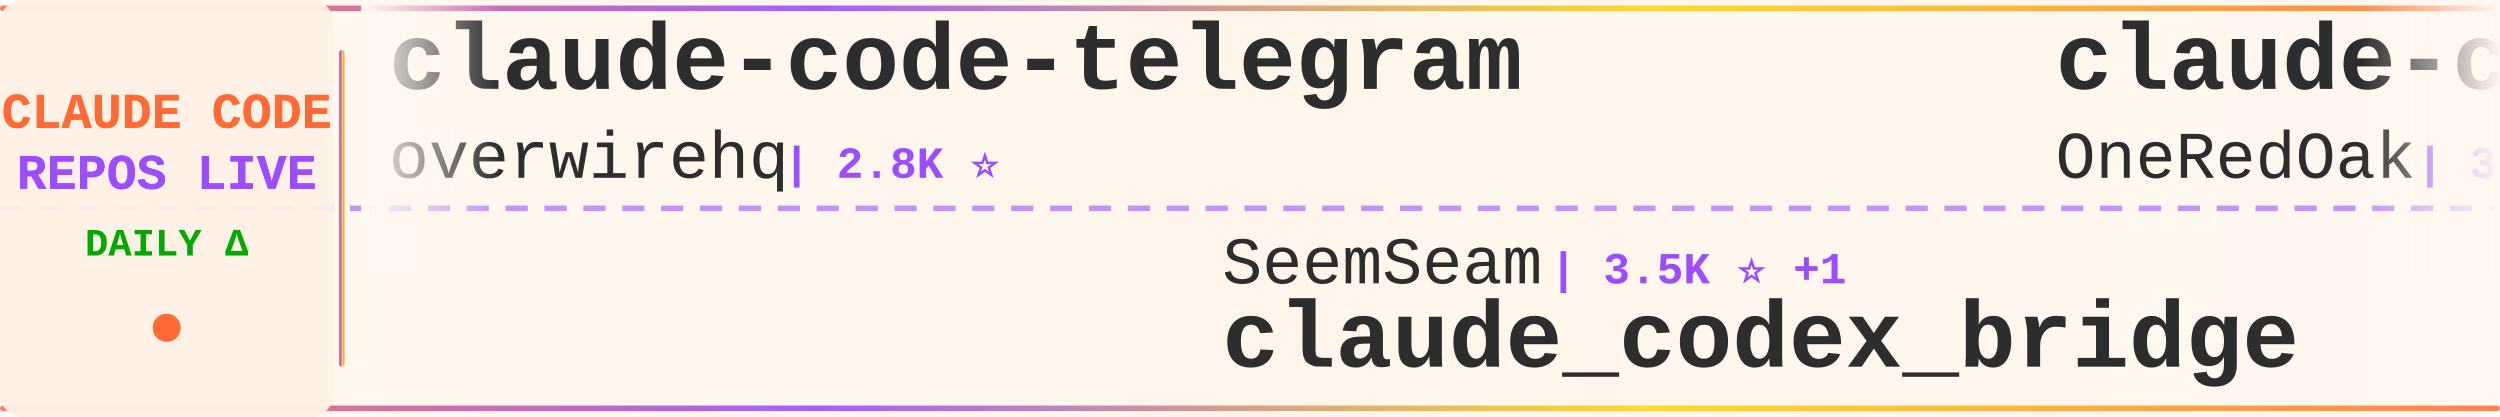
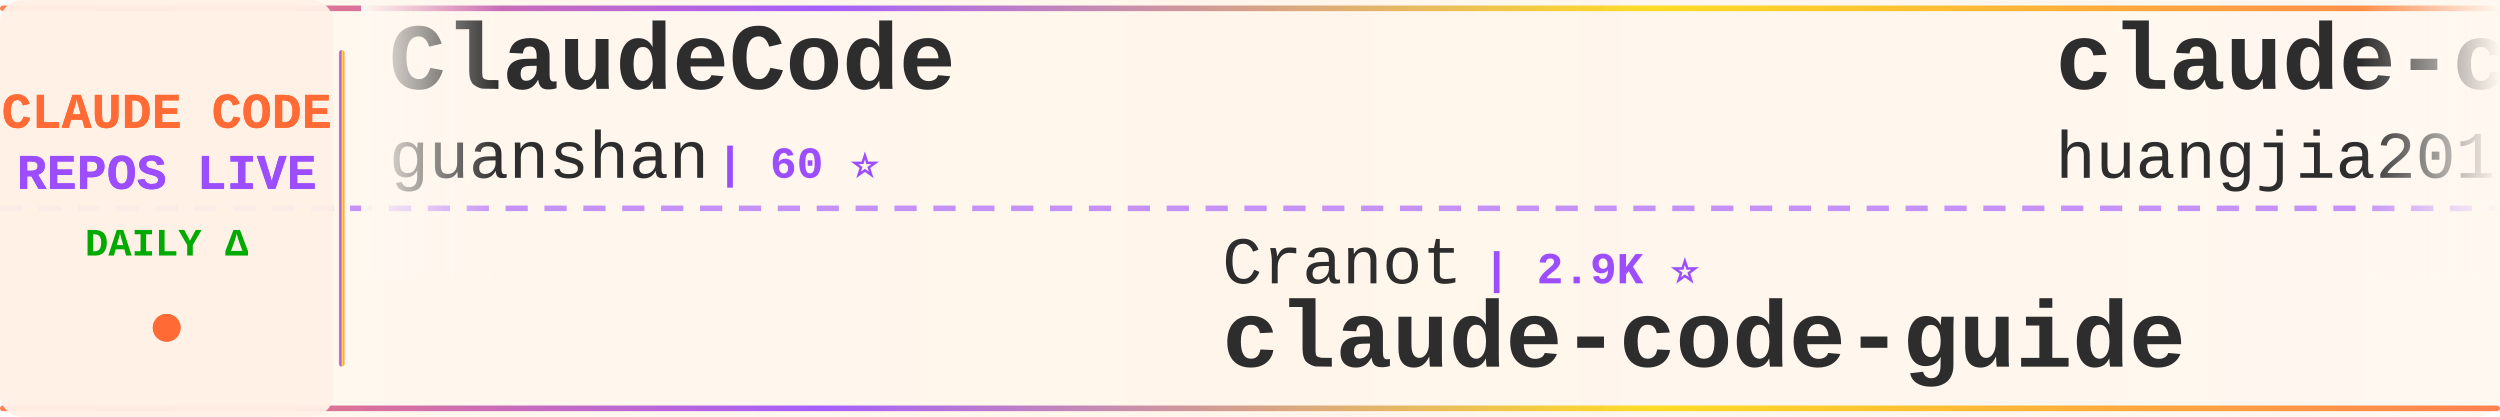
<svg xmlns="http://www.w3.org/2000/svg" width="900" height="150">
  <defs>
    <linearGradient id="tickerBg" x1="0%" y1="0%" x2="100%" y2="0%">
      <stop offset="0%" style="stop-color:#fff8f0;stop-opacity:0.98" />
      <stop offset="50%" style="stop-color:#fff5eb;stop-opacity:1" />
      <stop offset="100%" style="stop-color:#fff8f0;stop-opacity:0.98" />
    </linearGradient>
    <linearGradient id="borderGrad" x1="0%" y1="0%" x2="100%" y2="0%">
      <stop offset="0%" style="stop-color:#FF6B35;stop-opacity:0.85">
        <animate attributeName="stop-opacity" values="0.85;1;0.85" dur="2s" repeatCount="indefinite" />
      </stop>
      <stop offset="33%" style="stop-color:#9C4EFF;stop-opacity:0.9">
        <animate attributeName="stop-opacity" values="0.9;1;0.9" dur="2.2s" repeatCount="indefinite" />
      </stop>
      <stop offset="66%" style="stop-color:#FFD700;stop-opacity:0.85">
        <animate attributeName="stop-opacity" values="0.85;1;0.85" dur="1.8s" repeatCount="indefinite" />
      </stop>
      <stop offset="100%" style="stop-color:#FF6B35;stop-opacity:0.85">
        <animate attributeName="stop-opacity" values="0.85;1;0.85" dur="2s" repeatCount="indefinite" />
      </stop>
    </linearGradient>
    <filter id="textGlow">
      <feGaussianBlur stdDeviation="0.15" result="coloredBlur" />
      <feMerge>
        <feMergeNode in="coloredBlur" />
        <feMergeNode in="SourceGraphic" />
      </feMerge>
    </filter>
    <filter id="metricGlow">
      <feGaussianBlur stdDeviation="0.2" result="coloredBlur" />
      <feMerge>
        <feMergeNode in="coloredBlur" />
        <feMergeNode in="SourceGraphic" />
      </feMerge>
    </filter>
    <linearGradient id="leftFade" x1="0%" y1="0%" x2="100%" y2="0%">
      <stop offset="0%" style="stop-color:#fff8f0;stop-opacity:1" />
      <stop offset="100%" style="stop-color:#fff8f0;stop-opacity:0" />
    </linearGradient>
    <linearGradient id="rightFade" x1="0%" y1="0%" x2="100%" y2="0%">
      <stop offset="0%" style="stop-color:#fff8f0;stop-opacity:0" />
      <stop offset="100%" style="stop-color:#fff8f0;stop-opacity:1" />
    </linearGradient>
  </defs>
  <rect width="900" height="150" fill="url(#tickerBg)" rx="8" />
  <rect x="0" y="2" width="900" height="2" fill="url(#borderGrad)" rx="1" />
  <rect x="0" y="146" width="900" height="2" fill="url(#borderGrad)" rx="1" />
  <line x1="0" y1="75" x2="900" y2="75" stroke="#9C4EFF" stroke-width="2" stroke-dasharray="8 6" opacity="0.6" />
  <rect x="0" y="0" width="120" height="150" fill="#fff0e6" opacity="0.95" rx="8" />
  <text x="60" y="46" font-family="'Courier New', monospace" font-size="18" font-weight="bold" fill="#FF6B35" text-anchor="middle" filter="url(#textGlow)">
    CLAUDE CODE
  </text>
  <text x="60" y="68" font-family="'Courier New', monospace" font-size="18" font-weight="bold" fill="#9C4EFF" text-anchor="middle" filter="url(#textGlow)">
    REPOS LIVE
  </text>
  <text x="60" y="92" font-family="'Courier New', monospace" font-size="14" font-weight="bold" fill="#00aa00" text-anchor="middle">
    DAILY Δ
  </text>
  <circle cx="60" cy="118" r="5" fill="#FF6B35" filter="url(#metricGlow)">
    <animate attributeName="r" values="4;6;4" dur="1.5s" repeatCount="indefinite" />
    <animate attributeName="opacity" values="0.6;1;0.6" dur="1.5s" repeatCount="indefinite" />
  </circle>
  <rect x="122" y="18" width="2" height="114" fill="url(#borderGrad)" rx="1" />
  <clipPath id="tickerClip">
    <rect x="130" y="0" width="770" height="150" />
  </clipPath>
  <g clip-path="url(#tickerClip)">
    <g id="tickerItems">
      <animateTransform attributeName="transform" attributeType="XML" type="translate" from="0 0" to="-3000 0" dur="54s" repeatCount="indefinite" />
      <g transform="translate(0, 0)">
-         <text x="140" y="32" font-family="'Courier New', monospace" font-size="34" font-weight="bold" fill="#2d2d2d">claude-code-telegram</text>
-         <text x="140" y="64" font-family="'Courier New', monospace" font-size="24" font-weight="normal" fill="#2d2d2d" opacity="1.0">overwirehq</text>
-         <text x="282" y="64" font-family="'Courier New', monospace" font-size="16" font-weight="bold" fill="#9C4EFF"> | 2.8K ⭐</text>
+         <text x="140" y="32" font-family="'Courier New', monospace" font-size="34" font-weight="bold" fill="#2d2d2d">ClaudeCode</text>
+         <text x="140" y="64" font-family="'Courier New', monospace" font-size="24" font-weight="normal" fill="#2d2d2d" opacity="1.0">guanshan</text>
+         <text x="258" y="64" font-family="'Courier New', monospace" font-size="16" font-weight="bold" fill="#9C4EFF"> | 60 ⭐</text>
      </g>
      <g transform="translate(300, 0)">
-         <text x="140" y="102" font-family="'Courier New', monospace" font-size="24" font-weight="normal" fill="#2d2d2d" opacity="1.0">SeemSeam</text>
-         <text x="258" y="102" font-family="'Courier New', monospace" font-size="16" font-weight="bold" fill="#9C4EFF"> | 3.5K ⭐ +1</text>
-         <text x="140" y="132" font-family="'Courier New', monospace" font-size="34" font-weight="bold" fill="#2d2d2d">claude_codex_bridge</text>
+         <text x="140" y="102" font-family="'Courier New', monospace" font-size="24" font-weight="normal" fill="#2d2d2d" opacity="1.0">Cranot</text>
+         <text x="234" y="102" font-family="'Courier New', monospace" font-size="16" font-weight="bold" fill="#9C4EFF"> | 2.9K ⭐</text>
+         <text x="140" y="132" font-family="'Courier New', monospace" font-size="34" font-weight="bold" fill="#2d2d2d">claude-code-guide</text>
      </g>
      <g transform="translate(600, 0)">
-         <text x="140" y="32" font-family="'Courier New', monospace" font-size="34" font-weight="bold" fill="#2d2d2d">claude-code-workflows</text>
-         <text x="140" y="64" font-family="'Courier New', monospace" font-size="24" font-weight="normal" fill="#2d2d2d" opacity="1.0">OneRedOak</text>
-         <text x="270" y="64" font-family="'Courier New', monospace" font-size="16" font-weight="bold" fill="#9C4EFF"> | 3.9K ⭐</text>
+         <text x="140" y="32" font-family="'Courier New', monospace" font-size="34" font-weight="bold" fill="#2d2d2d">claude-code-engineering</text>
+         <text x="140" y="64" font-family="'Courier New', monospace" font-size="24" font-weight="normal" fill="#2d2d2d" opacity="1.0">huangjia2019</text>
+         <text x="306" y="64" font-family="'Courier New', monospace" font-size="16" font-weight="bold" fill="#9C4EFF"> | 1.1K ⭐</text>
      </g>
      <g transform="translate(900, 0)">
-         <text x="140" y="102" font-family="'Courier New', monospace" font-size="24" font-weight="normal" fill="#2d2d2d" opacity="1.0">ChrisWiles</text>
-         <text x="282" y="102" font-family="'Courier New', monospace" font-size="16" font-weight="bold" fill="#9C4EFF"> | 6.1K ⭐</text>
-         <text x="140" y="132" font-family="'Courier New', monospace" font-size="34" font-weight="bold" fill="#2d2d2d">claude-code-showcase</text>
+         <text x="140" y="102" font-family="'Courier New', monospace" font-size="24" font-weight="normal" fill="#2d2d2d" opacity="1.0">VineeTagarwaL-code</text>
+         <text x="378" y="102" font-family="'Courier New', monospace" font-size="16" font-weight="bold" fill="#9C4EFF"> | 272 ⭐ -1</text>
+         <text x="140" y="132" font-family="'Courier New', monospace" font-size="34" font-weight="bold" fill="#2d2d2d">claude-code</text>
      </g>
      <g transform="translate(1200, 0)">
-         <text x="140" y="32" font-family="'Courier New', monospace" font-size="34" font-weight="bold" fill="#2d2d2d">claude-code-reverse</text>
-         <text x="140" y="64" font-family="'Courier New', monospace" font-size="24" font-weight="normal" fill="#2d2d2d" opacity="1.0">Yuyz0112</text>
-         <text x="258" y="64" font-family="'Courier New', monospace" font-size="16" font-weight="bold" fill="#9C4EFF"> | 2.4K ⭐</text>
+         <text x="140" y="32" font-family="'Courier New', monospace" font-size="34" font-weight="bold" fill="#2d2d2d">sc-claude-code-files</text>
+         <text x="140" y="64" font-family="'Courier New', monospace" font-size="24" font-weight="normal" fill="#2d2d2d" opacity="1.0">https-deeplearning-ai</text>
+         <text x="414" y="64" font-family="'Courier New', monospace" font-size="16" font-weight="bold" fill="#9C4EFF"> | 554 ⭐</text>
      </g>
      <g transform="translate(1500, 0)">
-         <text x="140" y="102" font-family="'Courier New', monospace" font-size="24" font-weight="normal" fill="#2d2d2d" opacity="1.0">Piebald-AI</text>
-         <text x="282" y="102" font-family="'Courier New', monospace" font-size="16" font-weight="bold" fill="#9C4EFF"> | 12.8K ⭐ +1</text>
-         <text x="140" y="132" font-family="'Courier New', monospace" font-size="34" font-weight="bold" fill="#2d2d2d">claude-code-system-promp...</text>
+         <text x="140" y="102" font-family="'Courier New', monospace" font-size="24" font-weight="normal" fill="#2d2d2d" opacity="1.0">feiskyer</text>
+         <text x="258" y="102" font-family="'Courier New', monospace" font-size="16" font-weight="bold" fill="#9C4EFF"> | 1.7K ⭐</text>
+         <text x="140" y="132" font-family="'Courier New', monospace" font-size="34" font-weight="bold" fill="#2d2d2d">claude-code-settings</text>
      </g>
      <g transform="translate(1800, 0)">
-         <text x="140" y="32" font-family="'Courier New', monospace" font-size="34" font-weight="bold" fill="#2d2d2d">claude-code-best-practic...</text>
-         <text x="140" y="64" font-family="'Courier New', monospace" font-size="24" font-weight="normal" fill="#2d2d2d" opacity="1.0">shanraisshan</text>
-         <text x="306" y="64" font-family="'Courier New', monospace" font-size="16" font-weight="bold" fill="#9C4EFF"> | 66.4K ⭐ +7</text>
+         <text x="140" y="32" font-family="'Courier New', monospace" font-size="34" font-weight="bold" fill="#2d2d2d">how-claude-code-works</text>
+         <text x="140" y="64" font-family="'Courier New', monospace" font-size="24" font-weight="normal" fill="#2d2d2d" opacity="1.0">Windy3f3f3f3f</text>
+         <text x="318" y="64" font-family="'Courier New', monospace" font-size="16" font-weight="bold" fill="#9C4EFF"> | 3.7K ⭐</text>
      </g>
      <g transform="translate(2100, 0)">
-         <text x="140" y="102" font-family="'Courier New', monospace" font-size="24" font-weight="normal" fill="#2d2d2d" opacity="1.0">rohitg00</text>
-         <text x="258" y="102" font-family="'Courier New', monospace" font-size="16" font-weight="bold" fill="#9C4EFF"> | 2.6K ⭐ +1</text>
-         <text x="140" y="132" font-family="'Courier New', monospace" font-size="34" font-weight="bold" fill="#2d2d2d">awesome-claude-code-tool...</text>
+         <text x="140" y="102" font-family="'Courier New', monospace" font-size="24" font-weight="normal" fill="#2d2d2d" opacity="1.0">krusemediallc</text>
+         <text x="318" y="102" font-family="'Courier New', monospace" font-size="16" font-weight="bold" fill="#9C4EFF"> | 1.5K ⭐ +1</text>
+         <text x="140" y="132" font-family="'Courier New', monospace" font-size="34" font-weight="bold" fill="#2d2d2d">arcads-claude-code</text>
      </g>
      <g transform="translate(2400, 0)">
-         <text x="140" y="32" font-family="'Courier New', monospace" font-size="34" font-weight="bold" fill="#2d2d2d">Auto-claude-code-researc...</text>
-         <text x="140" y="64" font-family="'Courier New', monospace" font-size="24" font-weight="normal" fill="#2d2d2d" opacity="1.0">wanshuiyin</text>
-         <text x="282" y="64" font-family="'Courier New', monospace" font-size="16" font-weight="bold" fill="#9C4EFF"> | 16.7K ⭐ +9</text>
+         <text x="140" y="32" font-family="'Courier New', monospace" font-size="34" font-weight="bold" fill="#2d2d2d">claude-code-hub</text>
+         <text x="140" y="64" font-family="'Courier New', monospace" font-size="24" font-weight="normal" fill="#2d2d2d" opacity="1.0">ding113</text>
+         <text x="246" y="64" font-family="'Courier New', monospace" font-size="16" font-weight="bold" fill="#9C4EFF"> | 3.4K ⭐</text>
      </g>
      <g transform="translate(2700, 0)">
-         <text x="140" y="102" font-family="'Courier New', monospace" font-size="24" font-weight="normal" fill="#2d2d2d" opacity="1.0">ponponon</text>
-         <text x="258" y="102" font-family="'Courier New', monospace" font-size="16" font-weight="bold" fill="#9C4EFF"> | 2.3K ⭐</text>
-         <text x="140" y="132" font-family="'Courier New', monospace" font-size="34" font-weight="bold" fill="#2d2d2d">claude_code_src</text>
+         <text x="140" y="102" font-family="'Courier New', monospace" font-size="24" font-weight="normal" fill="#2d2d2d" opacity="1.0">VoltAgent</text>
+         <text x="270" y="102" font-family="'Courier New', monospace" font-size="16" font-weight="bold" fill="#9C4EFF"> | 25.3K ⭐ +2</text>
+         <text x="140" y="132" font-family="'Courier New', monospace" font-size="34" font-weight="bold" fill="#2d2d2d">awesome-claude-code-suba...</text>
      </g>
      <g transform="translate(3000, 0)">
-         <text x="140" y="32" font-family="'Courier New', monospace" font-size="34" font-weight="bold" fill="#2d2d2d">claude-code-telegram</text>
-         <text x="140" y="64" font-family="'Courier New', monospace" font-size="24" font-weight="normal" fill="#2d2d2d" opacity="1.0">overwirehq</text>
-         <text x="282" y="64" font-family="'Courier New', monospace" font-size="16" font-weight="bold" fill="#9C4EFF"> | 2.8K ⭐</text>
+         <text x="140" y="32" font-family="'Courier New', monospace" font-size="34" font-weight="bold" fill="#2d2d2d">ClaudeCode</text>
+         <text x="140" y="64" font-family="'Courier New', monospace" font-size="24" font-weight="normal" fill="#2d2d2d" opacity="1.0">guanshan</text>
+         <text x="258" y="64" font-family="'Courier New', monospace" font-size="16" font-weight="bold" fill="#9C4EFF"> | 60 ⭐</text>
      </g>
      <g transform="translate(3300, 0)">
-         <text x="140" y="102" font-family="'Courier New', monospace" font-size="24" font-weight="normal" fill="#2d2d2d" opacity="1.0">SeemSeam</text>
-         <text x="258" y="102" font-family="'Courier New', monospace" font-size="16" font-weight="bold" fill="#9C4EFF"> | 3.5K ⭐ +1</text>
-         <text x="140" y="132" font-family="'Courier New', monospace" font-size="34" font-weight="bold" fill="#2d2d2d">claude_codex_bridge</text>
+         <text x="140" y="102" font-family="'Courier New', monospace" font-size="24" font-weight="normal" fill="#2d2d2d" opacity="1.0">Cranot</text>
+         <text x="234" y="102" font-family="'Courier New', monospace" font-size="16" font-weight="bold" fill="#9C4EFF"> | 2.9K ⭐</text>
+         <text x="140" y="132" font-family="'Courier New', monospace" font-size="34" font-weight="bold" fill="#2d2d2d">claude-code-guide</text>
      </g>
      <g transform="translate(3600, 0)">
-         <text x="140" y="32" font-family="'Courier New', monospace" font-size="34" font-weight="bold" fill="#2d2d2d">claude-code-workflows</text>
-         <text x="140" y="64" font-family="'Courier New', monospace" font-size="24" font-weight="normal" fill="#2d2d2d" opacity="1.0">OneRedOak</text>
-         <text x="270" y="64" font-family="'Courier New', monospace" font-size="16" font-weight="bold" fill="#9C4EFF"> | 3.9K ⭐</text>
+         <text x="140" y="32" font-family="'Courier New', monospace" font-size="34" font-weight="bold" fill="#2d2d2d">claude-code-engineering</text>
+         <text x="140" y="64" font-family="'Courier New', monospace" font-size="24" font-weight="normal" fill="#2d2d2d" opacity="1.0">huangjia2019</text>
+         <text x="306" y="64" font-family="'Courier New', monospace" font-size="16" font-weight="bold" fill="#9C4EFF"> | 1.1K ⭐</text>
      </g>
      <g transform="translate(3900, 0)">
-         <text x="140" y="102" font-family="'Courier New', monospace" font-size="24" font-weight="normal" fill="#2d2d2d" opacity="1.0">ChrisWiles</text>
-         <text x="282" y="102" font-family="'Courier New', monospace" font-size="16" font-weight="bold" fill="#9C4EFF"> | 6.1K ⭐</text>
-         <text x="140" y="132" font-family="'Courier New', monospace" font-size="34" font-weight="bold" fill="#2d2d2d">claude-code-showcase</text>
+         <text x="140" y="102" font-family="'Courier New', monospace" font-size="24" font-weight="normal" fill="#2d2d2d" opacity="1.0">VineeTagarwaL-code</text>
+         <text x="378" y="102" font-family="'Courier New', monospace" font-size="16" font-weight="bold" fill="#9C4EFF"> | 272 ⭐ -1</text>
+         <text x="140" y="132" font-family="'Courier New', monospace" font-size="34" font-weight="bold" fill="#2d2d2d">claude-code</text>
      </g>
    </g>
  </g>
  <rect x="130" y="0" width="50" height="100" fill="url(#leftFade)" />
  <rect x="850" y="0" width="50" height="100" fill="url(#rightFade)" />
</svg>
